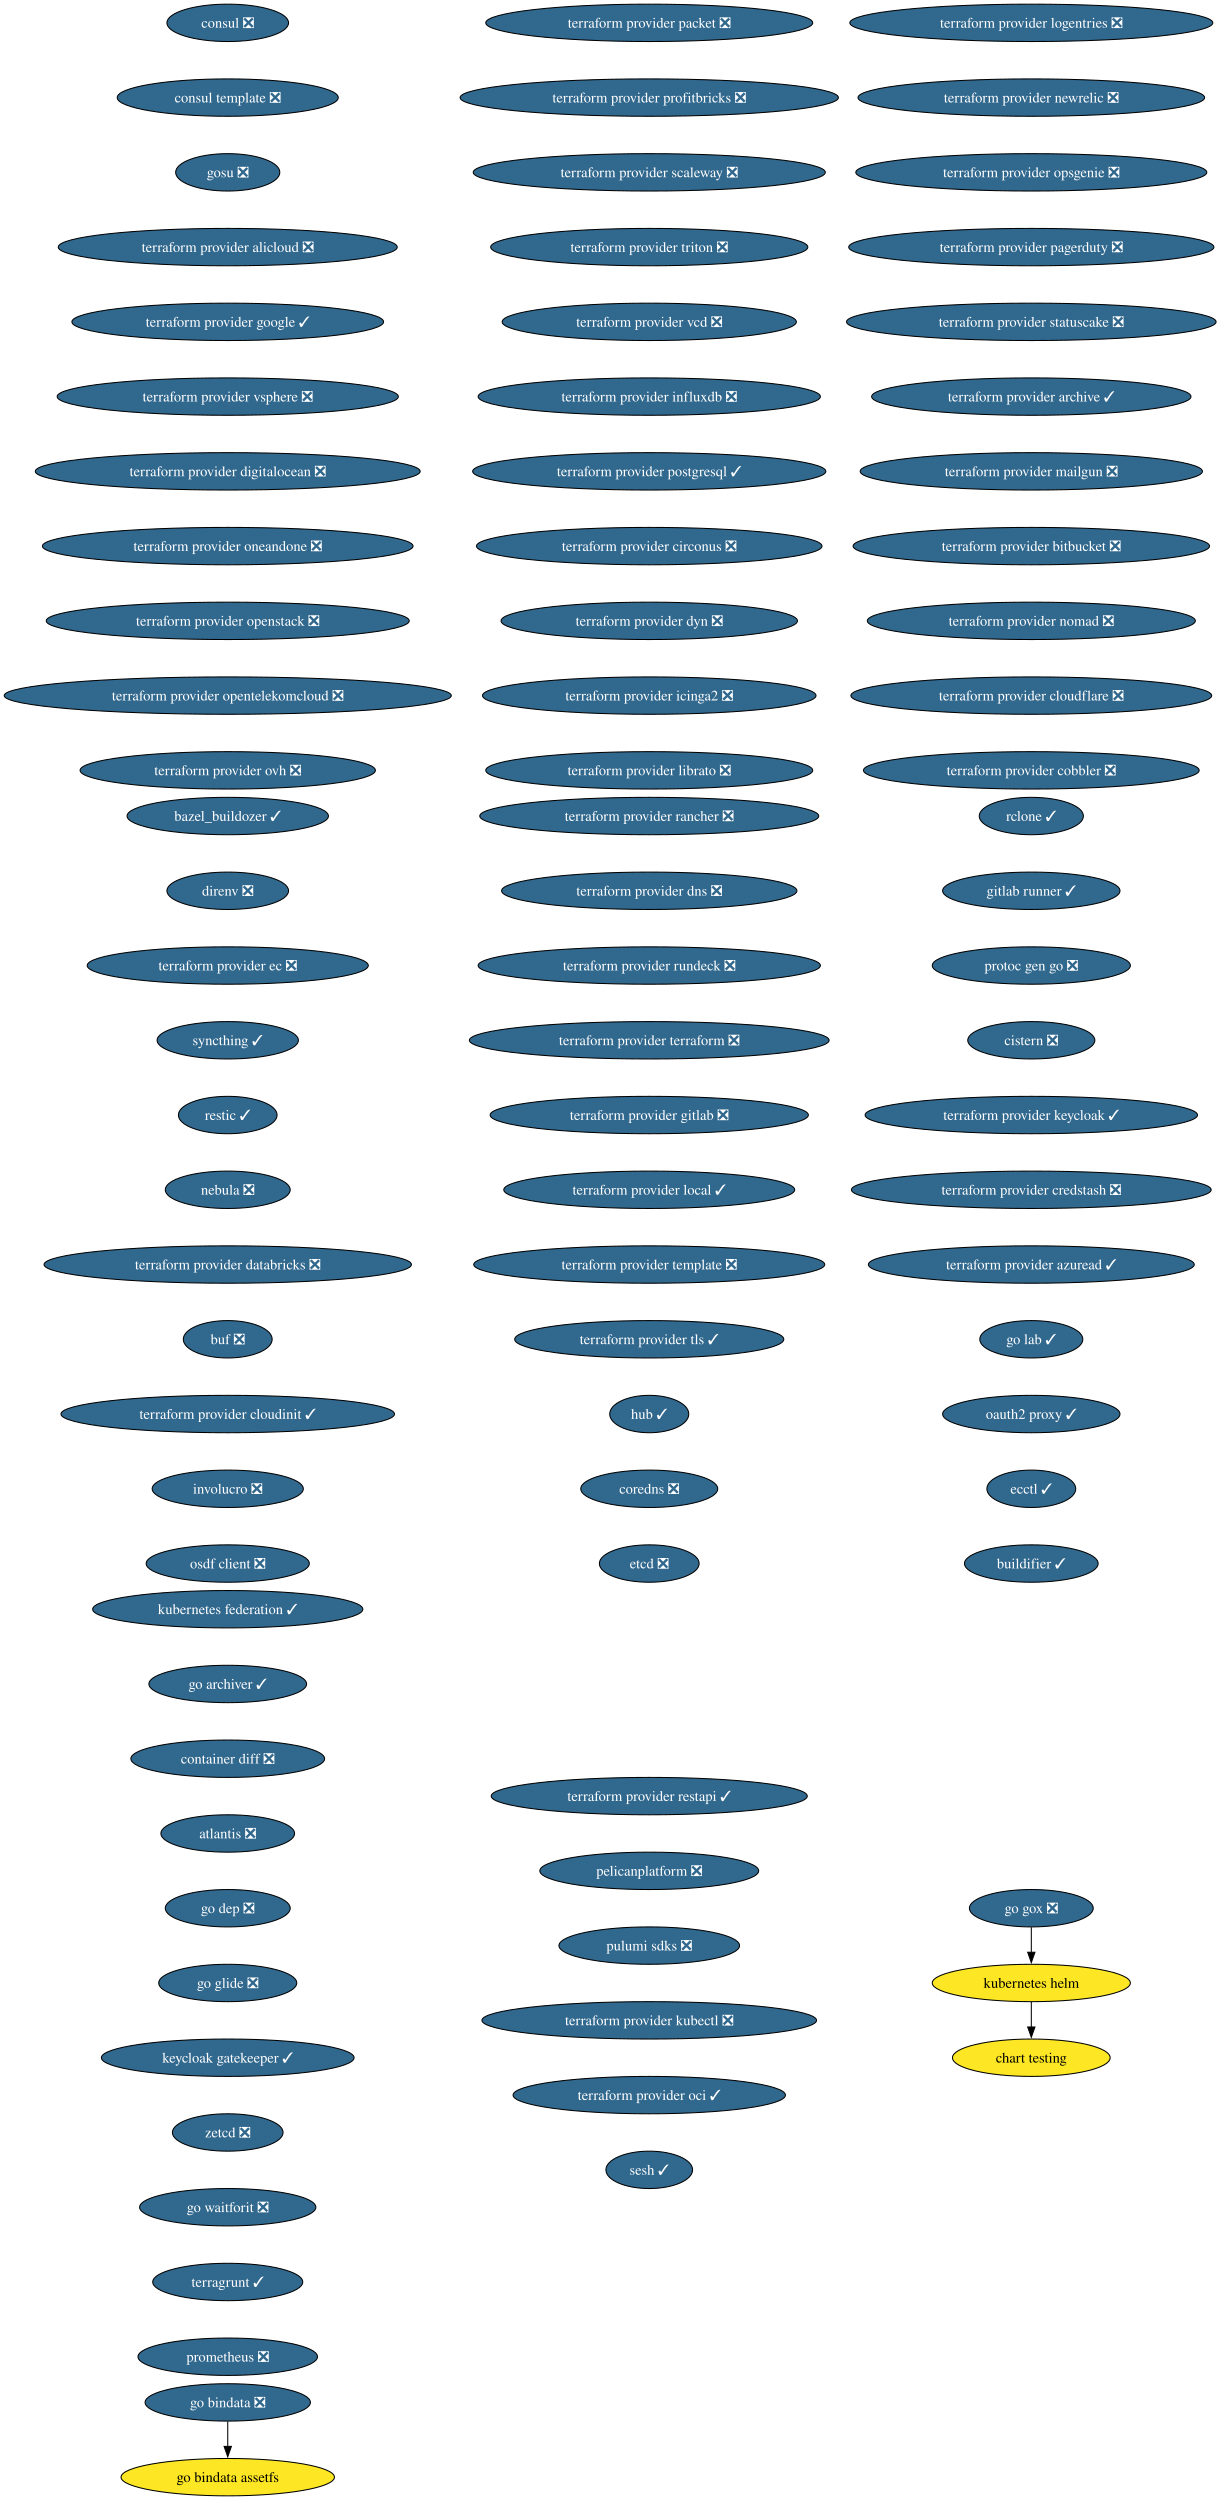
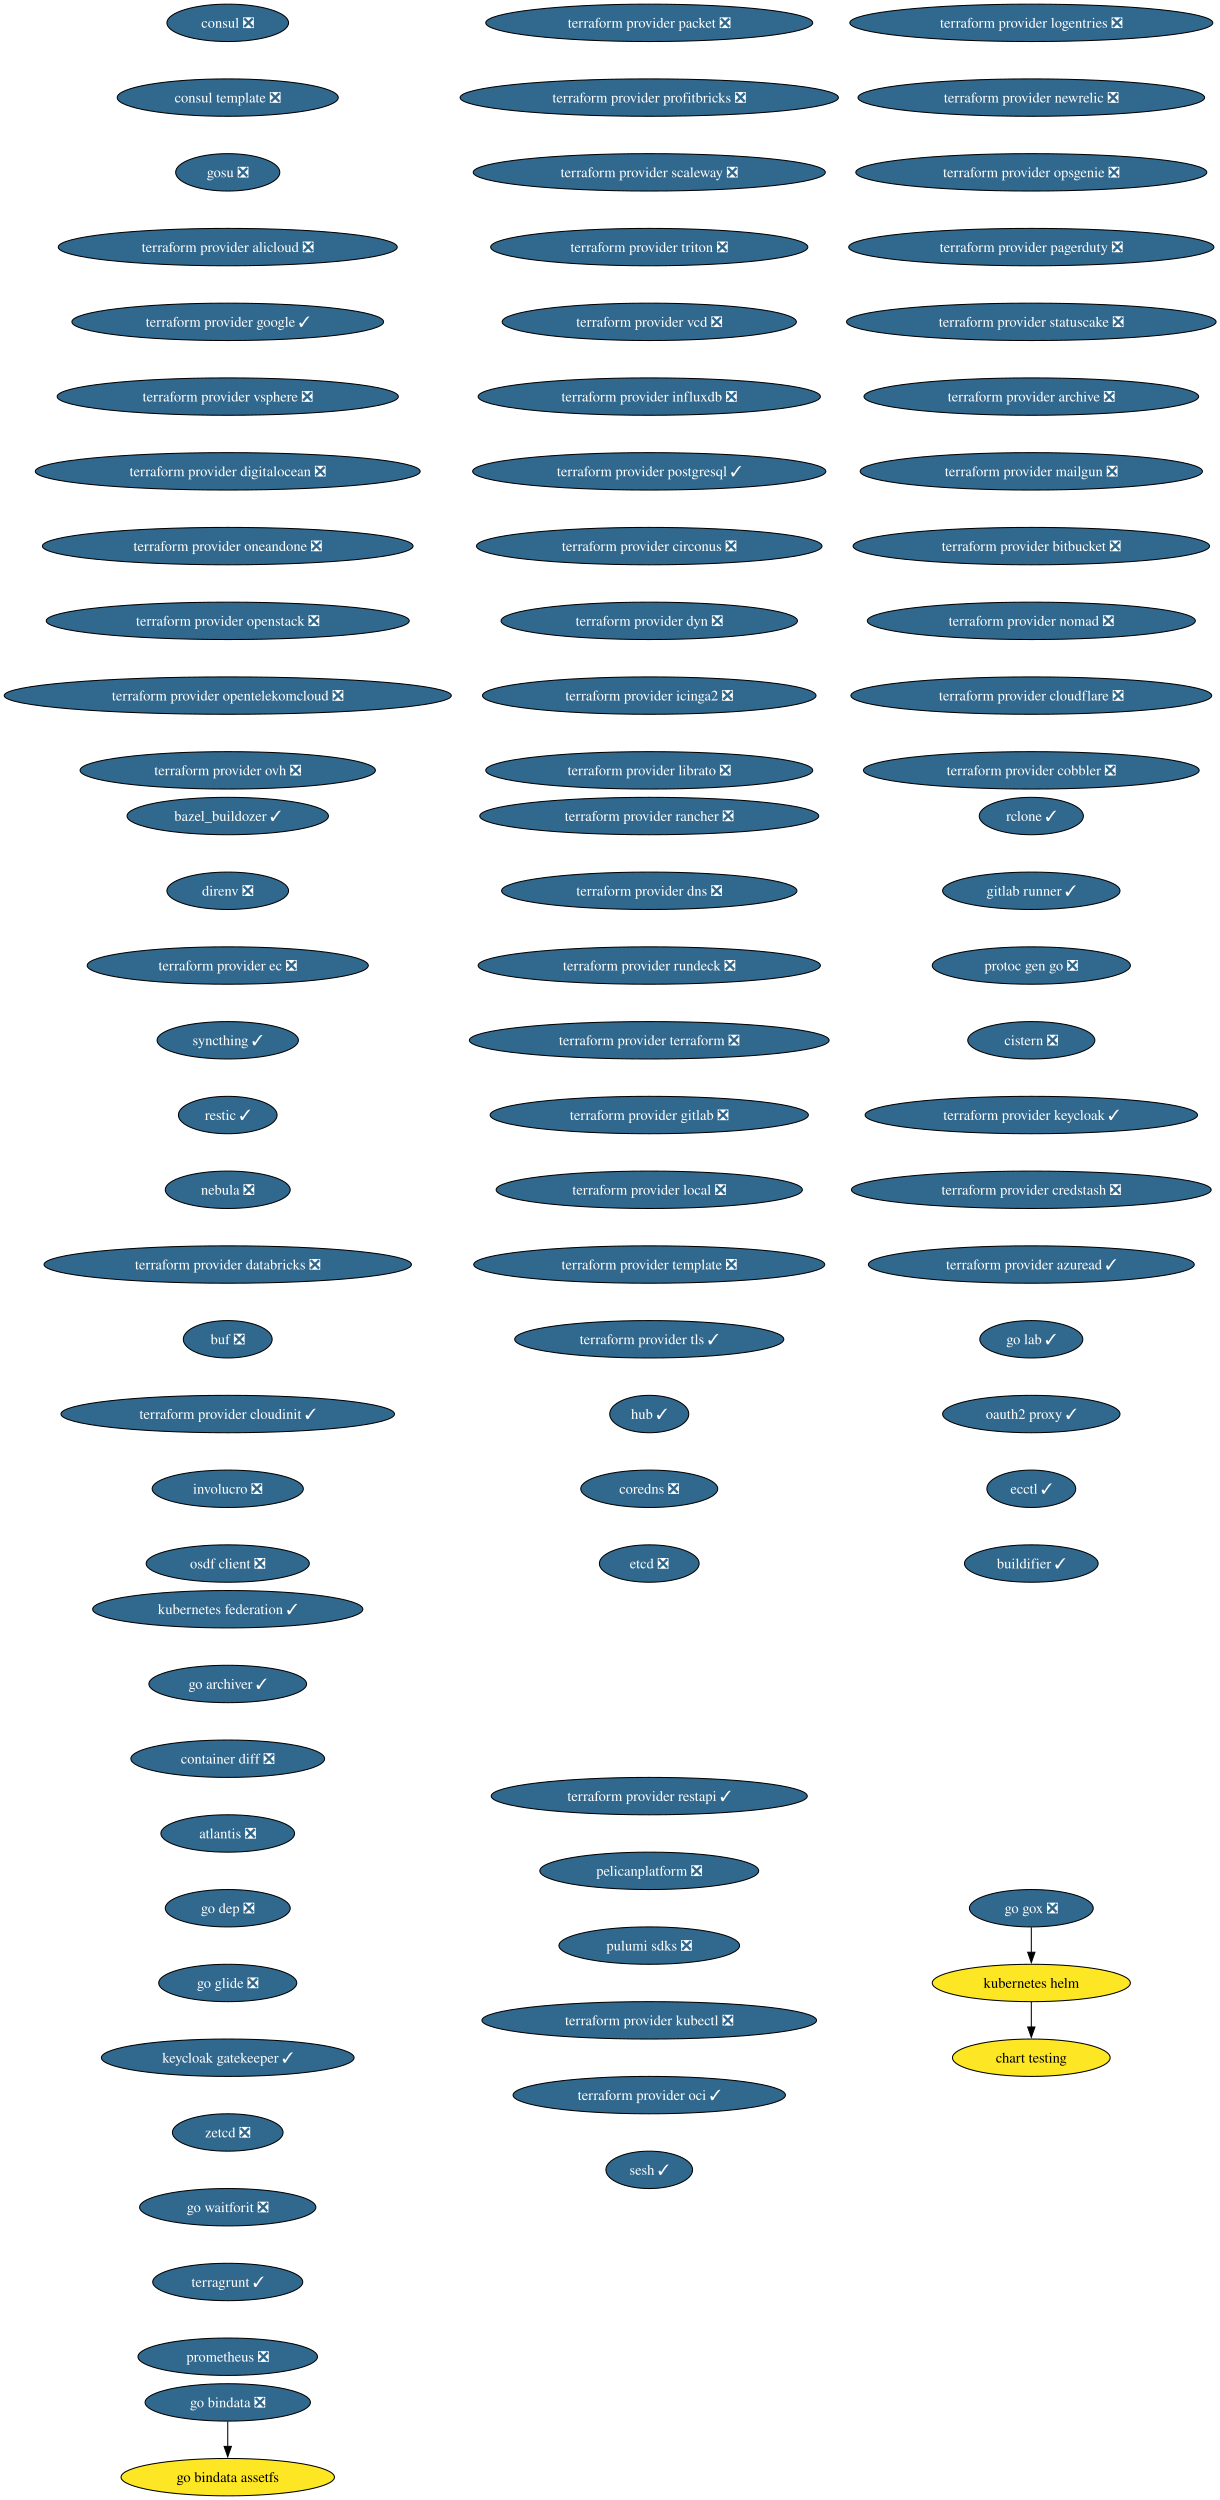
<svg xmlns="http://www.w3.org/2000/svg" xmlns:xlink="http://www.w3.org/1999/xlink" width="1175pt" height="2408pt" viewBox="0.00 0.00 1175.00 2408.00">
  <g id="graph0" class="graph" transform="scale(1 1) rotate(0) translate(4 2404)">
    <polygon fill="white" stroke="none" points="-4,4 -4,-2404 1171.36,-2404 1171.36,4 -4,4" />
    <g id="node1" class="node">
      <g id="a_node1">
        <a xlink:href="https://github.com/conda-forge/consul-feedstock/pull/52" xlink:title="consul ❎">
          <ellipse fill="#31688e" stroke="black" cx="215.36" cy="-2382" rx="58.57" ry="18" />
          <text xml:space="preserve" text-anchor="middle" x="215.36" y="-2377.32" font-family="Times,serif" font-size="14.00" fill="white">consul ❎</text>
        </a>
      </g>
    </g>
    <g id="node2" class="node">
      <g id="a_node2">
        <a xlink:href="https://github.com/conda-forge/consul-template-feedstock/pull/16" xlink:title="consul template ❎">
          <ellipse fill="#31688e" stroke="black" cx="215.36" cy="-2310" rx="106.45" ry="18" />
          <text xml:space="preserve" text-anchor="middle" x="215.36" y="-2305.32" font-family="Times,serif" font-size="14.00" fill="white">consul template ❎</text>
        </a>
      </g>
    </g>
    <g id="node3" class="node">
      <g id="a_node3">
        <a xlink:href="https://github.com/conda-forge/gosu-feedstock/pull/18" xlink:title="gosu ❎">
          <ellipse fill="#31688e" stroke="black" cx="215.36" cy="-2238" rx="50.16" ry="18" />
          <text xml:space="preserve" text-anchor="middle" x="215.36" y="-2233.32" font-family="Times,serif" font-size="14.00" fill="white">gosu ❎</text>
        </a>
      </g>
    </g>
    <g id="node4" class="node">
      <g id="a_node4">
        <a xlink:href="https://github.com/conda-forge/terraform-provider-alicloud-feedstock/pull/84" xlink:title="terraform provider alicloud ❎">
          <ellipse fill="#31688e" stroke="black" cx="215.36" cy="-2166" rx="163.27" ry="18" />
          <text xml:space="preserve" text-anchor="middle" x="215.36" y="-2161.32" font-family="Times,serif" font-size="14.00" fill="white">terraform provider alicloud ❎</text>
        </a>
      </g>
    </g>
    <g id="node5" class="node">
      <g id="a_node5">
        <a xlink:href="https://github.com/conda-forge/terraform-provider-google-feedstock/pull/358" xlink:title="terraform provider google ✓">
          <ellipse fill="#31688e" stroke="black" cx="215.36" cy="-2094" rx="150.12" ry="18" />
          <text xml:space="preserve" text-anchor="middle" x="215.36" y="-2089.32" font-family="Times,serif" font-size="14.00" fill="white">terraform provider google ✓</text>
        </a>
      </g>
    </g>
    <g id="node6" class="node">
      <g id="a_node6">
        <a xlink:href="https://github.com/conda-forge/terraform-provider-vsphere-feedstock/pull/54" xlink:title="terraform provider vsphere ❎">
          <ellipse fill="#31688e" stroke="black" cx="215.36" cy="-2022" rx="164.32" ry="18" />
          <text xml:space="preserve" text-anchor="middle" x="215.36" y="-2017.33" font-family="Times,serif" font-size="14.00" fill="white">terraform provider vsphere ❎</text>
        </a>
      </g>
    </g>
    <g id="node7" class="node">
      <g id="a_node7">
        <a xlink:href="https://github.com/conda-forge/terraform-provider-digitalocean-feedstock/pull/34" xlink:title="terraform provider digitalocean ❎">
          <ellipse fill="#31688e" stroke="black" cx="215.36" cy="-1950" rx="185.37" ry="18" />
          <text xml:space="preserve" text-anchor="middle" x="215.36" y="-1945.33" font-family="Times,serif" font-size="14.00" fill="white">terraform provider digitalocean ❎</text>
        </a>
      </g>
    </g>
    <g id="node8" class="node">
      <g id="a_node8">
        <a xlink:href="https://github.com/conda-forge/terraform-provider-oneandone-feedstock/pull/12" xlink:title="terraform provider oneandone ❎">
          <ellipse fill="#31688e" stroke="black" cx="215.36" cy="-1878" rx="178.53" ry="18" />
          <text xml:space="preserve" text-anchor="middle" x="215.36" y="-1873.33" font-family="Times,serif" font-size="14.00" fill="white">terraform provider oneandone ❎</text>
        </a>
      </g>
    </g>
    <g id="node9" class="node">
      <g id="a_node9">
        <a xlink:href="https://github.com/conda-forge/terraform-provider-openstack-feedstock/pull/39" xlink:title="terraform provider openstack ❎">
          <ellipse fill="#31688e" stroke="black" cx="215.36" cy="-1806" rx="174.84" ry="18" />
          <text xml:space="preserve" text-anchor="middle" x="215.36" y="-1801.33" font-family="Times,serif" font-size="14.00" fill="white">terraform provider openstack ❎</text>
        </a>
      </g>
    </g>
    <g id="node10" class="node">
      <g id="a_node10">
        <a xlink:href="https://github.com/conda-forge/terraform-provider-opentelekomcloud-feedstock/pull/37" xlink:title="terraform provider opentelekomcloud ❎">
          <ellipse fill="#31688e" stroke="black" cx="215.36" cy="-1734" rx="215.36" ry="18" />
          <text xml:space="preserve" text-anchor="middle" x="215.36" y="-1729.33" font-family="Times,serif" font-size="14.00" fill="white">terraform provider opentelekomcloud ❎</text>
        </a>
      </g>
    </g>
    <g id="node11" class="node">
      <g id="a_node11">
        <a xlink:href="https://github.com/conda-forge/terraform-provider-ovh-feedstock/pull/18" xlink:title="terraform provider ovh ❎">
          <ellipse fill="#31688e" stroke="black" cx="215.36" cy="-1662" rx="142.23" ry="18" />
          <text xml:space="preserve" text-anchor="middle" x="215.36" y="-1657.33" font-family="Times,serif" font-size="14.00" fill="white">terraform provider ovh ❎</text>
        </a>
      </g>
    </g>
    <g id="node12" class="node">
      <g id="a_node12">
        <a xlink:href="https://github.com/conda-forge/terraform-provider-packet-feedstock/pull/45" xlink:title="terraform provider packet ❎">
          <ellipse fill="#31688e" stroke="black" cx="621.36" cy="-2382" rx="157.48" ry="18" />
          <text xml:space="preserve" text-anchor="middle" x="621.36" y="-2377.32" font-family="Times,serif" font-size="14.00" fill="white">terraform provider packet ❎</text>
        </a>
      </g>
    </g>
    <g id="node13" class="node">
      <g id="a_node13">
        <a xlink:href="https://github.com/conda-forge/terraform-provider-profitbricks-feedstock/pull/29" xlink:title="terraform provider profitbricks ❎">
          <ellipse fill="#31688e" stroke="black" cx="621.36" cy="-2310" rx="182.21" ry="18" />
          <text xml:space="preserve" text-anchor="middle" x="621.36" y="-2305.32" font-family="Times,serif" font-size="14.00" fill="white">terraform provider profitbricks ❎</text>
        </a>
      </g>
    </g>
    <g id="node14" class="node">
      <g id="a_node14">
        <a xlink:href="https://github.com/conda-forge/terraform-provider-scaleway-feedstock/pull/27" xlink:title="terraform provider scaleway ❎">
          <ellipse fill="#31688e" stroke="black" cx="621.36" cy="-2238" rx="169.58" ry="18" />
          <text xml:space="preserve" text-anchor="middle" x="621.36" y="-2233.32" font-family="Times,serif" font-size="14.00" fill="white">terraform provider scaleway ❎</text>
        </a>
      </g>
    </g>
    <g id="node15" class="node">
      <g id="a_node15">
        <a xlink:href="https://github.com/conda-forge/terraform-provider-triton-feedstock/pull/13" xlink:title="terraform provider triton ❎">
          <ellipse fill="#31688e" stroke="black" cx="621.36" cy="-2166" rx="152.75" ry="18" />
          <text xml:space="preserve" text-anchor="middle" x="621.36" y="-2161.32" font-family="Times,serif" font-size="14.00" fill="white">terraform provider triton ❎</text>
        </a>
      </g>
    </g>
    <g id="node16" class="node">
      <g id="a_node16">
        <a xlink:href="https://github.com/conda-forge/terraform-provider-vcd-feedstock/pull/19" xlink:title="terraform provider vcd ❎">
          <ellipse fill="#31688e" stroke="black" cx="621.36" cy="-2094" rx="141.7" ry="18" />
          <text xml:space="preserve" text-anchor="middle" x="621.36" y="-2089.32" font-family="Times,serif" font-size="14.00" fill="white">terraform provider vcd ❎</text>
        </a>
      </g>
    </g>
    <g id="node17" class="node">
      <g id="a_node17">
        <a xlink:href="https://github.com/conda-forge/terraform-provider-influxdb-feedstock/pull/15" xlink:title="terraform provider influxdb ❎">
          <ellipse fill="#31688e" stroke="black" cx="621.36" cy="-2022" rx="164.85" ry="18" />
          <text xml:space="preserve" text-anchor="middle" x="621.36" y="-2017.33" font-family="Times,serif" font-size="14.00" fill="white">terraform provider influxdb ❎</text>
        </a>
      </g>
    </g>
    <g id="node18" class="node">
      <g id="a_node18">
        <a xlink:href="https://github.com/conda-forge/terraform-provider-postgresql-feedstock/pull/32" xlink:title="terraform provider postgresql ✓">
          <ellipse fill="#31688e" stroke="black" cx="621.36" cy="-1950" rx="170.11" ry="18" />
          <text xml:space="preserve" text-anchor="middle" x="621.36" y="-1945.33" font-family="Times,serif" font-size="14.00" fill="white">terraform provider postgresql ✓</text>
        </a>
      </g>
    </g>
    <g id="node19" class="node">
      <g id="a_node19">
        <a xlink:href="https://github.com/conda-forge/terraform-provider-circonus-feedstock/pull/17" xlink:title="terraform provider circonus ❎">
          <ellipse fill="#31688e" stroke="black" cx="621.36" cy="-1878" rx="166.43" ry="18" />
          <text xml:space="preserve" text-anchor="middle" x="621.36" y="-1873.33" font-family="Times,serif" font-size="14.00" fill="white">terraform provider circonus ❎</text>
        </a>
      </g>
    </g>
    <g id="node20" class="node">
      <g id="a_node20">
        <a xlink:href="https://github.com/conda-forge/terraform-provider-dyn-feedstock/pull/10" xlink:title="terraform provider dyn ❎">
          <ellipse fill="#31688e" stroke="black" cx="621.36" cy="-1806" rx="142.75" ry="18" />
          <text xml:space="preserve" text-anchor="middle" x="621.36" y="-1801.33" font-family="Times,serif" font-size="14.00" fill="white">terraform provider dyn ❎</text>
        </a>
      </g>
    </g>
    <g id="node21" class="node">
      <g id="a_node21">
        <a xlink:href="https://github.com/conda-forge/terraform-provider-icinga2-feedstock/pull/12" xlink:title="terraform provider icinga2 ❎">
          <ellipse fill="#31688e" stroke="black" cx="621.36" cy="-1734" rx="160.64" ry="18" />
          <text xml:space="preserve" text-anchor="middle" x="621.36" y="-1729.33" font-family="Times,serif" font-size="14.00" fill="white">terraform provider icinga2 ❎</text>
        </a>
      </g>
    </g>
    <g id="node22" class="node">
      <g id="a_node22">
        <a xlink:href="https://github.com/conda-forge/terraform-provider-librato-feedstock/pull/8" xlink:title="terraform provider librato ❎">
          <ellipse fill="#31688e" stroke="black" cx="621.36" cy="-1662" rx="157.48" ry="18" />
          <text xml:space="preserve" text-anchor="middle" x="621.36" y="-1657.33" font-family="Times,serif" font-size="14.00" fill="white">terraform provider librato ❎</text>
        </a>
      </g>
    </g>
    <g id="node23" class="node">
      <g id="a_node23">
        <a xlink:href="https://github.com/conda-forge/terraform-provider-logentries-feedstock/pull/9" xlink:title="terraform provider logentries ❎">
          <ellipse fill="#31688e" stroke="black" cx="989.36" cy="-2382" rx="174.84" ry="18" />
          <text xml:space="preserve" text-anchor="middle" x="989.36" y="-2377.32" font-family="Times,serif" font-size="14.00" fill="white">terraform provider logentries ❎</text>
        </a>
      </g>
    </g>
    <g id="node24" class="node">
      <g id="a_node24">
        <a xlink:href="https://github.com/conda-forge/terraform-provider-newrelic-feedstock/pull/27" xlink:title="terraform provider newrelic ❎">
          <ellipse fill="#31688e" stroke="black" cx="989.36" cy="-2310" rx="166.95" ry="18" />
          <text xml:space="preserve" text-anchor="middle" x="989.36" y="-2305.32" font-family="Times,serif" font-size="14.00" fill="white">terraform provider newrelic ❎</text>
        </a>
      </g>
    </g>
    <g id="node25" class="node">
      <g id="a_node25">
        <a xlink:href="https://github.com/conda-forge/terraform-provider-opsgenie-feedstock/pull/30" xlink:title="terraform provider opsgenie ❎">
          <ellipse fill="#31688e" stroke="black" cx="989.36" cy="-2238" rx="169.06" ry="18" />
          <text xml:space="preserve" text-anchor="middle" x="989.36" y="-2233.32" font-family="Times,serif" font-size="14.00" fill="white">terraform provider opsgenie ❎</text>
        </a>
      </g>
    </g>
    <g id="node26" class="node">
      <g id="a_node26">
        <a xlink:href="https://github.com/conda-forge/terraform-provider-pagerduty-feedstock/pull/30" xlink:title="terraform provider pagerduty ❎">
          <ellipse fill="#31688e" stroke="black" cx="989.36" cy="-2166" rx="175.9" ry="18" />
          <text xml:space="preserve" text-anchor="middle" x="989.36" y="-2161.32" font-family="Times,serif" font-size="14.00" fill="white">terraform provider pagerduty ❎</text>
        </a>
      </g>
    </g>
    <g id="node27" class="node">
      <g id="a_node27">
        <a xlink:href="https://github.com/conda-forge/terraform-provider-statuscake-feedstock/pull/11" xlink:title="terraform provider statuscake ❎">
          <ellipse fill="#31688e" stroke="black" cx="989.36" cy="-2094" rx="178" ry="18" />
          <text xml:space="preserve" text-anchor="middle" x="989.36" y="-2089.32" font-family="Times,serif" font-size="14.00" fill="white">terraform provider statuscake ❎</text>
        </a>
      </g>
    </g>
    <g id="node28" class="node">
      <g id="a_node28">
-         <a xlink:href="https://github.com/conda-forge/terraform-provider-archive-feedstock/pull/27" xlink:title="terraform provider archive ✓">
-           <ellipse fill="#31688e" stroke="black" cx="989.36" cy="-2022" rx="153.8" ry="18" />
-           <text xml:space="preserve" text-anchor="middle" x="989.36" y="-2017.33" font-family="Times,serif" font-size="14.00" fill="white">terraform provider archive ✓</text>
+         <a xlink:href="https://github.com/conda-forge/terraform-provider-archive-feedstock/pull/27" xlink:title="terraform provider archive ❎">
+           <ellipse fill="#31688e" stroke="black" cx="989.36" cy="-2022" rx="161.17" ry="18" />
+           <text xml:space="preserve" text-anchor="middle" x="989.36" y="-2017.33" font-family="Times,serif" font-size="14.00" fill="white">terraform provider archive ❎</text>
        </a>
      </g>
    </g>
    <g id="node29" class="node">
      <g id="a_node29">
        <a xlink:href="https://github.com/conda-forge/terraform-provider-mailgun-feedstock/pull/14" xlink:title="terraform provider mailgun ❎">
          <ellipse fill="#31688e" stroke="black" cx="989.36" cy="-1950" rx="164.85" ry="18" />
          <text xml:space="preserve" text-anchor="middle" x="989.36" y="-1945.33" font-family="Times,serif" font-size="14.00" fill="white">terraform provider mailgun ❎</text>
        </a>
      </g>
    </g>
    <g id="node30" class="node">
      <g id="a_node30">
        <a xlink:href="https://github.com/conda-forge/terraform-provider-bitbucket-feedstock/pull/10" xlink:title="terraform provider bitbucket ❎">
          <ellipse fill="#31688e" stroke="black" cx="989.36" cy="-1878" rx="171.69" ry="18" />
          <text xml:space="preserve" text-anchor="middle" x="989.36" y="-1873.33" font-family="Times,serif" font-size="14.00" fill="white">terraform provider bitbucket ❎</text>
        </a>
      </g>
    </g>
    <g id="node31" class="node">
      <g id="a_node31">
        <a xlink:href="https://github.com/conda-forge/terraform-provider-nomad-feedstock/pull/32" xlink:title="terraform provider nomad ❎">
          <ellipse fill="#31688e" stroke="black" cx="989.36" cy="-1806" rx="158.01" ry="18" />
          <text xml:space="preserve" text-anchor="middle" x="989.36" y="-1801.33" font-family="Times,serif" font-size="14.00" fill="white">terraform provider nomad ❎</text>
        </a>
      </g>
    </g>
    <g id="node32" class="node">
      <g id="a_node32">
        <a xlink:href="https://github.com/conda-forge/terraform-provider-cloudflare-feedstock/pull/42" xlink:title="terraform provider cloudflare ❎">
          <ellipse fill="#31688e" stroke="black" cx="989.36" cy="-1734" rx="173.79" ry="18" />
          <text xml:space="preserve" text-anchor="middle" x="989.36" y="-1729.33" font-family="Times,serif" font-size="14.00" fill="white">terraform provider cloudflare ❎</text>
        </a>
      </g>
    </g>
    <g id="node33" class="node">
      <g id="a_node33">
        <a xlink:href="https://github.com/conda-forge/terraform-provider-cobbler-feedstock/pull/12" xlink:title="terraform provider cobbler ❎">
          <ellipse fill="#31688e" stroke="black" cx="989.36" cy="-1662" rx="161.69" ry="18" />
          <text xml:space="preserve" text-anchor="middle" x="989.36" y="-1657.33" font-family="Times,serif" font-size="14.00" fill="white">terraform provider cobbler ❎</text>
        </a>
      </g>
    </g>
    <g id="node34" class="node">
      <g id="a_node34">
        <a xlink:href="https://github.com/conda-forge/terraform-provider-rancher-feedstock/pull/14" xlink:title="terraform provider rancher ❎">
          <ellipse fill="#31688e" stroke="black" cx="621.36" cy="-1618" rx="163.27" ry="18" />
          <text xml:space="preserve" text-anchor="middle" x="621.36" y="-1613.33" font-family="Times,serif" font-size="14.00" fill="white">terraform provider rancher ❎</text>
        </a>
      </g>
    </g>
    <g id="node35" class="node">
      <g id="a_node35">
        <a xlink:href="https://github.com/conda-forge/terraform-provider-dns-feedstock/pull/22" xlink:title="terraform provider dns ❎">
          <ellipse fill="#31688e" stroke="black" cx="621.36" cy="-1546" rx="142.23" ry="18" />
          <text xml:space="preserve" text-anchor="middle" x="621.36" y="-1541.33" font-family="Times,serif" font-size="14.00" fill="white">terraform provider dns ❎</text>
        </a>
      </g>
    </g>
    <g id="node36" class="node">
      <g id="a_node36">
        <a xlink:href="https://github.com/conda-forge/terraform-provider-rundeck-feedstock/pull/12" xlink:title="terraform provider rundeck ❎">
          <ellipse fill="#31688e" stroke="black" cx="621.36" cy="-1474" rx="164.85" ry="18" />
          <text xml:space="preserve" text-anchor="middle" x="621.36" y="-1469.33" font-family="Times,serif" font-size="14.00" fill="white">terraform provider rundeck ❎</text>
        </a>
      </g>
    </g>
    <g id="node37" class="node">
      <g id="a_node37">
        <a xlink:href="https://github.com/conda-forge/terraform-provider-terraform-feedstock/pull/9" xlink:title="terraform provider terraform ❎">
          <ellipse fill="#31688e" stroke="black" cx="621.36" cy="-1402" rx="173.27" ry="18" />
          <text xml:space="preserve" text-anchor="middle" x="621.36" y="-1397.33" font-family="Times,serif" font-size="14.00" fill="white">terraform provider terraform ❎</text>
        </a>
      </g>
    </g>
    <g id="node38" class="node">
      <g id="a_node38">
        <a xlink:href="https://github.com/conda-forge/terraform-provider-gitlab-feedstock/pull/29" xlink:title="terraform provider gitlab ❎">
          <ellipse fill="#31688e" stroke="black" cx="621.36" cy="-1330" rx="153.27" ry="18" />
          <text xml:space="preserve" text-anchor="middle" x="621.36" y="-1325.33" font-family="Times,serif" font-size="14.00" fill="white">terraform provider gitlab ❎</text>
        </a>
      </g>
    </g>
    <g id="node39" class="node">
      <g id="a_node39">
-         <a xlink:href="https://github.com/conda-forge/terraform-provider-local-feedstock/pull/31" xlink:title="terraform provider local ✓">
-           <ellipse fill="#31688e" stroke="black" cx="621.36" cy="-1258" rx="140.12" ry="18" />
-           <text xml:space="preserve" text-anchor="middle" x="621.36" y="-1253.33" font-family="Times,serif" font-size="14.00" fill="white">terraform provider local ✓</text>
+         <a xlink:href="https://github.com/conda-forge/terraform-provider-local-feedstock/pull/31" xlink:title="terraform provider local ❎">
+           <ellipse fill="#31688e" stroke="black" cx="621.36" cy="-1258" rx="147.49" ry="18" />
+           <text xml:space="preserve" text-anchor="middle" x="621.36" y="-1253.33" font-family="Times,serif" font-size="14.00" fill="white">terraform provider local ❎</text>
        </a>
      </g>
    </g>
    <g id="node40" class="node">
      <g id="a_node40">
        <a xlink:href="https://github.com/conda-forge/terraform-provider-template-feedstock/pull/13" xlink:title="terraform provider template ❎">
          <ellipse fill="#31688e" stroke="black" cx="621.36" cy="-1186" rx="169.06" ry="18" />
          <text xml:space="preserve" text-anchor="middle" x="621.36" y="-1181.33" font-family="Times,serif" font-size="14.00" fill="white">terraform provider template ❎</text>
        </a>
      </g>
    </g>
    <g id="node41" class="node">
      <g id="a_node41">
        <a xlink:href="https://github.com/conda-forge/terraform-provider-tls-feedstock/pull/29" xlink:title="terraform provider tls ✓">
          <ellipse fill="#31688e" stroke="black" cx="621.36" cy="-1114" rx="129.6" ry="18" />
          <text xml:space="preserve" text-anchor="middle" x="621.36" y="-1109.33" font-family="Times,serif" font-size="14.00" fill="white">terraform provider tls ✓</text>
        </a>
      </g>
    </g>
    <g id="node42" class="node">
      <g id="a_node42">
        <a xlink:href="https://github.com/conda-forge/hub-feedstock/pull/46" xlink:title="hub ✓">
          <ellipse fill="#31688e" stroke="black" cx="621.36" cy="-1042" rx="38.06" ry="18" />
          <text xml:space="preserve" text-anchor="middle" x="621.36" y="-1037.33" font-family="Times,serif" font-size="14.00" fill="white">hub ✓</text>
        </a>
      </g>
    </g>
    <g id="node43" class="node">
      <g id="a_node43">
        <a xlink:href="https://github.com/conda-forge/coredns-feedstock/pull/34" xlink:title="coredns ❎">
          <ellipse fill="#31688e" stroke="black" cx="621.36" cy="-970" rx="65.94" ry="18" />
          <text xml:space="preserve" text-anchor="middle" x="621.36" y="-965.33" font-family="Times,serif" font-size="14.00" fill="white">coredns ❎</text>
        </a>
      </g>
    </g>
    <g id="node44" class="node">
      <g id="a_node44">
        <a xlink:href="https://github.com/conda-forge/etcd-feedstock/pull/43" xlink:title="etcd ❎">
          <ellipse fill="#31688e" stroke="black" cx="621.36" cy="-898" rx="48.05" ry="18" />
          <text xml:space="preserve" text-anchor="middle" x="621.36" y="-893.33" font-family="Times,serif" font-size="14.00" fill="white">etcd ❎</text>
        </a>
      </g>
    </g>
    <g id="node45" class="node">
      <g id="a_node45">
        <a xlink:href="https://github.com/conda-forge/kubernetes-helm-feedstock" xlink:title="kubernetes helm">
          <ellipse fill="#fde725" stroke="black" cx="989.36" cy="-494" rx="95.4" ry="18" />
          <text xml:space="preserve" text-anchor="middle" x="989.36" y="-489.32" font-family="Times,serif" font-size="14.00">kubernetes helm</text>
        </a>
      </g>
    </g>
    <g id="node46" class="node">
      <g id="a_node46">
        <a xlink:href="https://github.com/conda-forge/chart-testing-feedstock" xlink:title="chart testing">
          <ellipse fill="#fde725" stroke="black" cx="989.36" cy="-422" rx="75.94" ry="18" />
          <text xml:space="preserve" text-anchor="middle" x="989.36" y="-417.32" font-family="Times,serif" font-size="14.00">chart testing</text>
        </a>
      </g>
    </g>
    <g id="edge41" class="edge">
      <path fill="none" stroke="black" d="M989.36,-475.7C989.36,-468.41 989.36,-459.73 989.36,-451.54" />
      <polygon fill="black" stroke="black" points="992.86,-451.62 989.36,-441.62 985.86,-451.62 992.86,-451.62" />
    </g>
    <g id="node47" class="node">
      <g id="a_node47">
        <a xlink:href="https://github.com/conda-forge/kubernetes-federation-feedstock/pull/6" xlink:title="kubernetes federation ✓">
          <ellipse fill="#31688e" stroke="black" cx="215.36" cy="-854" rx="130.13" ry="18" />
          <text xml:space="preserve" text-anchor="middle" x="215.36" y="-849.33" font-family="Times,serif" font-size="14.00" fill="white">kubernetes federation ✓</text>
        </a>
      </g>
    </g>
    <g id="node48" class="node">
      <g id="a_node48">
        <a xlink:href="https://github.com/conda-forge/go-archiver-feedstock/pull/19" xlink:title="go archiver ✓">
          <ellipse fill="#31688e" stroke="black" cx="215.36" cy="-782" rx="75.94" ry="18" />
          <text xml:space="preserve" text-anchor="middle" x="215.36" y="-777.33" font-family="Times,serif" font-size="14.00" fill="white">go archiver ✓</text>
        </a>
      </g>
    </g>
    <g id="node49" class="node">
      <g id="a_node49">
        <a xlink:href="https://github.com/conda-forge/container-diff-feedstock/pull/12" xlink:title="container diff ❎">
          <ellipse fill="#31688e" stroke="black" cx="215.36" cy="-710" rx="93.3" ry="18" />
          <text xml:space="preserve" text-anchor="middle" x="215.36" y="-705.33" font-family="Times,serif" font-size="14.00" fill="white">container diff ❎</text>
        </a>
      </g>
    </g>
    <g id="node50" class="node">
      <g id="a_node50">
        <a xlink:href="https://github.com/conda-forge/atlantis-feedstock/pull/25" xlink:title="atlantis ❎">
          <ellipse fill="#31688e" stroke="black" cx="215.36" cy="-638" rx="64.36" ry="18" />
          <text xml:space="preserve" text-anchor="middle" x="215.36" y="-633.33" font-family="Times,serif" font-size="14.00" fill="white">atlantis ❎</text>
        </a>
      </g>
    </g>
    <g id="node51" class="node">
      <g id="a_node51">
        <a xlink:href="https://github.com/conda-forge/go-dep-feedstock/pull/14" xlink:title="go dep ❎">
          <ellipse fill="#31688e" stroke="black" cx="215.36" cy="-566" rx="60.15" ry="18" />
          <text xml:space="preserve" text-anchor="middle" x="215.36" y="-561.33" font-family="Times,serif" font-size="14.00" fill="white">go dep ❎</text>
        </a>
      </g>
    </g>
    <g id="node52" class="node">
      <g id="a_node52">
        <a xlink:href="https://github.com/conda-forge/go-glide-feedstock/pull/3" xlink:title="go glide ❎">
          <ellipse fill="#31688e" stroke="black" cx="215.36" cy="-494" rx="66.47" ry="18" />
          <text xml:space="preserve" text-anchor="middle" x="215.36" y="-489.32" font-family="Times,serif" font-size="14.00" fill="white">go glide ❎</text>
        </a>
      </g>
    </g>
    <g id="node54" class="node">
      <g id="a_node54">
        <a xlink:href="https://github.com/conda-forge/keycloak-gatekeeper-feedstock/pull/11" xlink:title="keycloak gatekeeper ✓">
          <ellipse fill="#31688e" stroke="black" cx="215.36" cy="-422" rx="121.71" ry="18" />
          <text xml:space="preserve" text-anchor="middle" x="215.36" y="-417.32" font-family="Times,serif" font-size="14.00" fill="white">keycloak gatekeeper ✓</text>
        </a>
      </g>
    </g>
    <g id="node53" class="node">
      <g id="a_node53">
        <a xlink:href="https://github.com/conda-forge/go-gox-feedstock/pull/2" xlink:title="go gox ❎">
          <ellipse fill="#31688e" stroke="black" cx="989.36" cy="-566" rx="59.63" ry="18" />
          <text xml:space="preserve" text-anchor="middle" x="989.36" y="-561.33" font-family="Times,serif" font-size="14.00" fill="white">go gox ❎</text>
        </a>
      </g>
    </g>
    <g id="edge47" class="edge">
      <path fill="none" stroke="black" d="M989.36,-547.7C989.36,-540.41 989.36,-531.73 989.36,-523.54" />
      <polygon fill="black" stroke="black" points="992.86,-523.62 989.36,-513.62 985.86,-523.62 992.86,-523.62" />
    </g>
    <g id="node57" class="node">
      <g id="a_node57">
        <a xlink:href="https://github.com/conda-forge/zetcd-feedstock/pull/5" xlink:title="zetcd ❎">
          <ellipse fill="#31688e" stroke="black" cx="215.36" cy="-350" rx="53.31" ry="18" />
          <text xml:space="preserve" text-anchor="middle" x="215.36" y="-345.32" font-family="Times,serif" font-size="14.00" fill="white">zetcd ❎</text>
        </a>
      </g>
    </g>
    <g id="node55" class="node">
      <g id="a_node55">
        <a xlink:href="https://github.com/conda-forge/go-bindata-feedstock/pull/2" xlink:title="go bindata ❎">
          <ellipse fill="#31688e" stroke="black" cx="215.36" cy="-90" rx="79.62" ry="18" />
          <text xml:space="preserve" text-anchor="middle" x="215.36" y="-85.33" font-family="Times,serif" font-size="14.00" fill="white">go bindata ❎</text>
        </a>
      </g>
    </g>
    <g id="node56" class="node">
      <g id="a_node56">
        <a xlink:href="https://github.com/conda-forge/go-bindata-assetfs-feedstock" xlink:title="go bindata assetfs">
          <ellipse fill="#fde725" stroke="black" cx="215.36" cy="-18" rx="102.77" ry="18" />
          <text xml:space="preserve" text-anchor="middle" x="215.36" y="-13.32" font-family="Times,serif" font-size="14.00">go bindata assetfs</text>
        </a>
      </g>
    </g>
    <g id="edge49" class="edge">
      <path fill="none" stroke="black" d="M215.36,-71.7C215.36,-64.41 215.36,-55.73 215.36,-47.54" />
      <polygon fill="black" stroke="black" points="218.86,-47.62 215.36,-37.62 211.86,-47.62 218.86,-47.62" />
    </g>
    <g id="node58" class="node">
      <g id="a_node58">
        <a xlink:href="https://github.com/conda-forge/go-waitforit-feedstock/pull/2" xlink:title="go waitforit ❎">
          <ellipse fill="#31688e" stroke="black" cx="215.36" cy="-278" rx="84.88" ry="18" />
          <text xml:space="preserve" text-anchor="middle" x="215.36" y="-273.32" font-family="Times,serif" font-size="14.00" fill="white">go waitforit ❎</text>
        </a>
      </g>
    </g>
    <g id="node59" class="node">
      <g id="a_node59">
        <a xlink:href="https://github.com/conda-forge/terragrunt-feedstock/pull/548" xlink:title="terragrunt ✓">
          <ellipse fill="#31688e" stroke="black" cx="215.36" cy="-206" rx="72.25" ry="18" />
          <text xml:space="preserve" text-anchor="middle" x="215.36" y="-201.33" font-family="Times,serif" font-size="14.00" fill="white">terragrunt ✓</text>
        </a>
      </g>
    </g>
    <g id="node60" class="node">
      <g id="a_node60">
        <a xlink:href="https://github.com/conda-forge/prometheus-feedstock/pull/62" xlink:title="prometheus ❎">
          <ellipse fill="#31688e" stroke="black" cx="215.36" cy="-134" rx="86.46" ry="18" />
          <text xml:space="preserve" text-anchor="middle" x="215.36" y="-129.32" font-family="Times,serif" font-size="14.00" fill="white">prometheus ❎</text>
        </a>
      </g>
    </g>
    <g id="node61" class="node">
      <g id="a_node61">
        <a xlink:href="https://github.com/conda-forge/rclone-feedstock/pull/66" xlink:title="rclone ✓">
          <ellipse fill="#31688e" stroke="black" cx="989.36" cy="-1618" rx="50.16" ry="18" />
          <text xml:space="preserve" text-anchor="middle" x="989.36" y="-1613.33" font-family="Times,serif" font-size="14.00" fill="white">rclone ✓</text>
        </a>
      </g>
    </g>
    <g id="node62" class="node">
      <g id="a_node62">
        <a xlink:href="https://github.com/conda-forge/gitlab-runner-feedstock/pull/11" xlink:title="gitlab runner ✓">
          <ellipse fill="#31688e" stroke="black" cx="989.36" cy="-1546" rx="85.41" ry="18" />
          <text xml:space="preserve" text-anchor="middle" x="989.36" y="-1541.33" font-family="Times,serif" font-size="14.00" fill="white">gitlab runner ✓</text>
        </a>
      </g>
    </g>
    <g id="node63" class="node">
      <g id="a_node63">
        <a xlink:href="https://github.com/conda-forge/protoc-gen-go-feedstock/pull/18" xlink:title="protoc gen go ❎">
          <ellipse fill="#31688e" stroke="black" cx="989.36" cy="-1474" rx="95.4" ry="18" />
          <text xml:space="preserve" text-anchor="middle" x="989.36" y="-1469.33" font-family="Times,serif" font-size="14.00" fill="white">protoc gen go ❎</text>
        </a>
      </g>
    </g>
    <g id="node64" class="node">
      <g id="a_node64">
        <a xlink:href="https://github.com/conda-forge/cistern-feedstock/pull/2" xlink:title="cistern ❎">
          <ellipse fill="#31688e" stroke="black" cx="989.36" cy="-1402" rx="61.2" ry="18" />
          <text xml:space="preserve" text-anchor="middle" x="989.36" y="-1397.33" font-family="Times,serif" font-size="14.00" fill="white">cistern ❎</text>
        </a>
      </g>
    </g>
    <g id="node65" class="node">
      <g id="a_node65">
        <a xlink:href="https://github.com/conda-forge/terraform-provider-keycloak-feedstock/pull/46" xlink:title="terraform provider keycloak ✓">
          <ellipse fill="#31688e" stroke="black" cx="989.36" cy="-1330" rx="160.11" ry="18" />
          <text xml:space="preserve" text-anchor="middle" x="989.36" y="-1325.33" font-family="Times,serif" font-size="14.00" fill="white">terraform provider keycloak ✓</text>
        </a>
      </g>
    </g>
    <g id="node66" class="node">
      <g id="a_node66">
        <a xlink:href="https://github.com/conda-forge/terraform-provider-credstash-feedstock/pull/6" xlink:title="terraform provider credstash ❎">
          <ellipse fill="#31688e" stroke="black" cx="989.36" cy="-1258" rx="173.27" ry="18" />
          <text xml:space="preserve" text-anchor="middle" x="989.36" y="-1253.33" font-family="Times,serif" font-size="14.00" fill="white">terraform provider credstash ❎</text>
        </a>
      </g>
    </g>
    <g id="node67" class="node">
      <g id="a_node67">
        <a xlink:href="https://github.com/conda-forge/terraform-provider-azuread-feedstock/pull/92" xlink:title="terraform provider azuread ✓">
          <ellipse fill="#31688e" stroke="black" cx="989.36" cy="-1186" rx="156.96" ry="18" />
          <text xml:space="preserve" text-anchor="middle" x="989.36" y="-1181.33" font-family="Times,serif" font-size="14.00" fill="white">terraform provider azuread ✓</text>
        </a>
      </g>
    </g>
    <g id="node68" class="node">
      <g id="a_node68">
        <a xlink:href="https://github.com/conda-forge/go-lab-feedstock/pull/6" xlink:title="go lab ✓">
          <ellipse fill="#31688e" stroke="black" cx="989.36" cy="-1114" rx="49.63" ry="18" />
          <text xml:space="preserve" text-anchor="middle" x="989.36" y="-1109.33" font-family="Times,serif" font-size="14.00" fill="white">go lab ✓</text>
        </a>
      </g>
    </g>
    <g id="node69" class="node">
      <g id="a_node69">
        <a xlink:href="https://github.com/conda-forge/oauth2-proxy-feedstock/pull/37" xlink:title="oauth2 proxy ✓">
          <ellipse fill="#31688e" stroke="black" cx="989.36" cy="-1042" rx="85.41" ry="18" />
          <text xml:space="preserve" text-anchor="middle" x="989.36" y="-1037.33" font-family="Times,serif" font-size="14.00" fill="white">oauth2 proxy ✓</text>
        </a>
      </g>
    </g>
    <g id="node70" class="node">
      <g id="a_node70">
        <a xlink:href="https://github.com/conda-forge/ecctl-feedstock/pull/14" xlink:title="ecctl ✓">
          <ellipse fill="#31688e" stroke="black" cx="989.36" cy="-970" rx="42.79" ry="18" />
          <text xml:space="preserve" text-anchor="middle" x="989.36" y="-965.33" font-family="Times,serif" font-size="14.00" fill="white">ecctl ✓</text>
        </a>
      </g>
    </g>
    <g id="node71" class="node">
      <g id="a_node71">
        <a xlink:href="https://github.com/conda-forge/buildifier-feedstock/pull/33" xlink:title="buildifier ✓">
          <ellipse fill="#31688e" stroke="black" cx="989.36" cy="-898" rx="64.36" ry="18" />
          <text xml:space="preserve" text-anchor="middle" x="989.36" y="-893.33" font-family="Times,serif" font-size="14.00" fill="white">buildifier ✓</text>
        </a>
      </g>
    </g>
    <g id="node72" class="node">
      <g id="a_node72">
        <a xlink:href="https://github.com/conda-forge/bazel_buildozer-feedstock/pull/14" xlink:title="bazel_buildozer ✓">
          <ellipse fill="#31688e" stroke="black" cx="215.36" cy="-1618" rx="96.98" ry="18" />
          <text xml:space="preserve" text-anchor="middle" x="215.36" y="-1613.33" font-family="Times,serif" font-size="14.00" fill="white">bazel_buildozer ✓</text>
        </a>
      </g>
    </g>
    <g id="node73" class="node">
      <g id="a_node73">
        <a xlink:href="https://github.com/conda-forge/direnv-feedstock/pull/21" xlink:title="direnv ❎">
          <ellipse fill="#31688e" stroke="black" cx="215.36" cy="-1546" rx="58.57" ry="18" />
          <text xml:space="preserve" text-anchor="middle" x="215.36" y="-1541.33" font-family="Times,serif" font-size="14.00" fill="white">direnv ❎</text>
        </a>
      </g>
    </g>
    <g id="node74" class="node">
      <g id="a_node74">
        <a xlink:href="https://github.com/conda-forge/terraform-provider-ec-feedstock/pull/11" xlink:title="terraform provider ec ❎">
          <ellipse fill="#31688e" stroke="black" cx="215.36" cy="-1474" rx="135.39" ry="18" />
          <text xml:space="preserve" text-anchor="middle" x="215.36" y="-1469.33" font-family="Times,serif" font-size="14.00" fill="white">terraform provider ec ❎</text>
        </a>
      </g>
    </g>
    <g id="node75" class="node">
      <g id="a_node75">
        <a xlink:href="https://github.com/conda-forge/syncthing-feedstock/pull/76" xlink:title="syncthing ✓">
          <ellipse fill="#31688e" stroke="black" cx="215.36" cy="-1402" rx="68.04" ry="18" />
          <text xml:space="preserve" text-anchor="middle" x="215.36" y="-1397.33" font-family="Times,serif" font-size="14.00" fill="white">syncthing ✓</text>
        </a>
      </g>
    </g>
    <g id="node76" class="node">
      <g id="a_node76">
        <a xlink:href="https://github.com/conda-forge/restic-feedstock/pull/30" xlink:title="restic ✓">
          <ellipse fill="#31688e" stroke="black" cx="215.36" cy="-1330" rx="47.53" ry="18" />
          <text xml:space="preserve" text-anchor="middle" x="215.36" y="-1325.33" font-family="Times,serif" font-size="14.00" fill="white">restic ✓</text>
        </a>
      </g>
    </g>
    <g id="node77" class="node">
      <g id="a_node77">
        <a xlink:href="https://github.com/conda-forge/nebula-feedstock/pull/7" xlink:title="nebula ❎">
          <ellipse fill="#31688e" stroke="black" cx="215.36" cy="-1258" rx="60.15" ry="18" />
          <text xml:space="preserve" text-anchor="middle" x="215.36" y="-1253.33" font-family="Times,serif" font-size="14.00" fill="white">nebula ❎</text>
        </a>
      </g>
    </g>
    <g id="node78" class="node">
      <g id="a_node78">
        <a xlink:href="https://github.com/conda-forge/terraform-provider-databricks-feedstock/pull/44" xlink:title="terraform provider databricks ❎">
          <ellipse fill="#31688e" stroke="black" cx="215.36" cy="-1186" rx="176.95" ry="18" />
          <text xml:space="preserve" text-anchor="middle" x="215.36" y="-1181.33" font-family="Times,serif" font-size="14.00" fill="white">terraform provider databricks ❎</text>
        </a>
      </g>
    </g>
    <g id="node79" class="node">
      <g id="a_node79">
        <a xlink:href="https://github.com/conda-forge/buf-feedstock/pull/44" xlink:title="buf ❎">
          <ellipse fill="#31688e" stroke="black" cx="215.36" cy="-1114" rx="42.79" ry="18" />
          <text xml:space="preserve" text-anchor="middle" x="215.36" y="-1109.33" font-family="Times,serif" font-size="14.00" fill="white">buf ❎</text>
        </a>
      </g>
    </g>
    <g id="node80" class="node">
      <g id="a_node80">
        <a xlink:href="https://github.com/conda-forge/terraform-provider-cloudinit-feedstock/pull/6" xlink:title="terraform provider cloudinit ✓">
          <ellipse fill="#31688e" stroke="black" cx="215.36" cy="-1042" rx="160.64" ry="18" />
          <text xml:space="preserve" text-anchor="middle" x="215.36" y="-1037.33" font-family="Times,serif" font-size="14.00" fill="white">terraform provider cloudinit ✓</text>
        </a>
      </g>
    </g>
    <g id="node81" class="node">
      <g id="a_node81">
        <a xlink:href="https://github.com/conda-forge/involucro-feedstock/pull/3" xlink:title="involucro ❎">
          <ellipse fill="#31688e" stroke="black" cx="215.36" cy="-970" rx="72.78" ry="18" />
          <text xml:space="preserve" text-anchor="middle" x="215.36" y="-965.33" font-family="Times,serif" font-size="14.00" fill="white">involucro ❎</text>
        </a>
      </g>
    </g>
    <g id="node82" class="node">
      <g id="a_node82">
        <a xlink:href="https://github.com/conda-forge/osdf-client-feedstock/pull/3" xlink:title="osdf client ❎">
          <ellipse fill="#31688e" stroke="black" cx="215.36" cy="-898" rx="78.57" ry="18" />
          <text xml:space="preserve" text-anchor="middle" x="215.36" y="-893.33" font-family="Times,serif" font-size="14.00" fill="white">osdf client ❎</text>
        </a>
      </g>
    </g>
    <g id="node83" class="node">
      <g id="a_node83">
        <a xlink:href="https://github.com/conda-forge/terraform-provider-restapi-feedstock/pull/9" xlink:title="terraform provider restapi ✓">
          <ellipse fill="#31688e" stroke="black" cx="621.36" cy="-674" rx="152.22" ry="18" />
          <text xml:space="preserve" text-anchor="middle" x="621.36" y="-669.33" font-family="Times,serif" font-size="14.00" fill="white">terraform provider restapi ✓</text>
        </a>
      </g>
    </g>
    <g id="node84" class="node">
      <g id="a_node84">
        <a xlink:href="https://github.com/conda-forge/pelicanplatform-feedstock/pull/70" xlink:title="pelicanplatform ❎">
          <ellipse fill="#31688e" stroke="black" cx="621.36" cy="-602" rx="105.4" ry="18" />
          <text xml:space="preserve" text-anchor="middle" x="621.36" y="-597.33" font-family="Times,serif" font-size="14.00" fill="white">pelicanplatform ❎</text>
        </a>
      </g>
    </g>
    <g id="node85" class="node">
      <g id="a_node85">
        <a xlink:href="https://github.com/conda-forge/pulumi-sdks-feedstock/pull/32" xlink:title="pulumi sdks ❎">
          <ellipse fill="#31688e" stroke="black" cx="621.36" cy="-530" rx="86.98" ry="18" />
          <text xml:space="preserve" text-anchor="middle" x="621.36" y="-525.33" font-family="Times,serif" font-size="14.00" fill="white">pulumi sdks ❎</text>
        </a>
      </g>
    </g>
    <g id="node86" class="node">
      <g id="a_node86">
        <a xlink:href="https://github.com/conda-forge/terraform-provider-kubectl-feedstock/pull/8" xlink:title="terraform provider kubectl ❎">
          <ellipse fill="#31688e" stroke="black" cx="621.36" cy="-458" rx="161.17" ry="18" />
          <text xml:space="preserve" text-anchor="middle" x="621.36" y="-453.32" font-family="Times,serif" font-size="14.00" fill="white">terraform provider kubectl ❎</text>
        </a>
      </g>
    </g>
    <g id="node87" class="node">
      <g id="a_node87">
        <a xlink:href="https://github.com/conda-forge/terraform-provider-oci-feedstock/pull/40" xlink:title="terraform provider oci ✓">
          <ellipse fill="#31688e" stroke="black" cx="621.36" cy="-386" rx="131.18" ry="18" />
          <text xml:space="preserve" text-anchor="middle" x="621.36" y="-381.32" font-family="Times,serif" font-size="14.00" fill="white">terraform provider oci ✓</text>
        </a>
      </g>
    </g>
    <g id="node88" class="node">
      <g id="a_node88">
        <a xlink:href="https://github.com/conda-forge/sesh-feedstock/pull/9" xlink:title="sesh ✓">
          <ellipse fill="#31688e" stroke="black" cx="621.36" cy="-314" rx="41.74" ry="18" />
          <text xml:space="preserve" text-anchor="middle" x="621.36" y="-309.32" font-family="Times,serif" font-size="14.00" fill="white">sesh ✓</text>
        </a>
      </g>
    </g>
  </g>
</svg>
